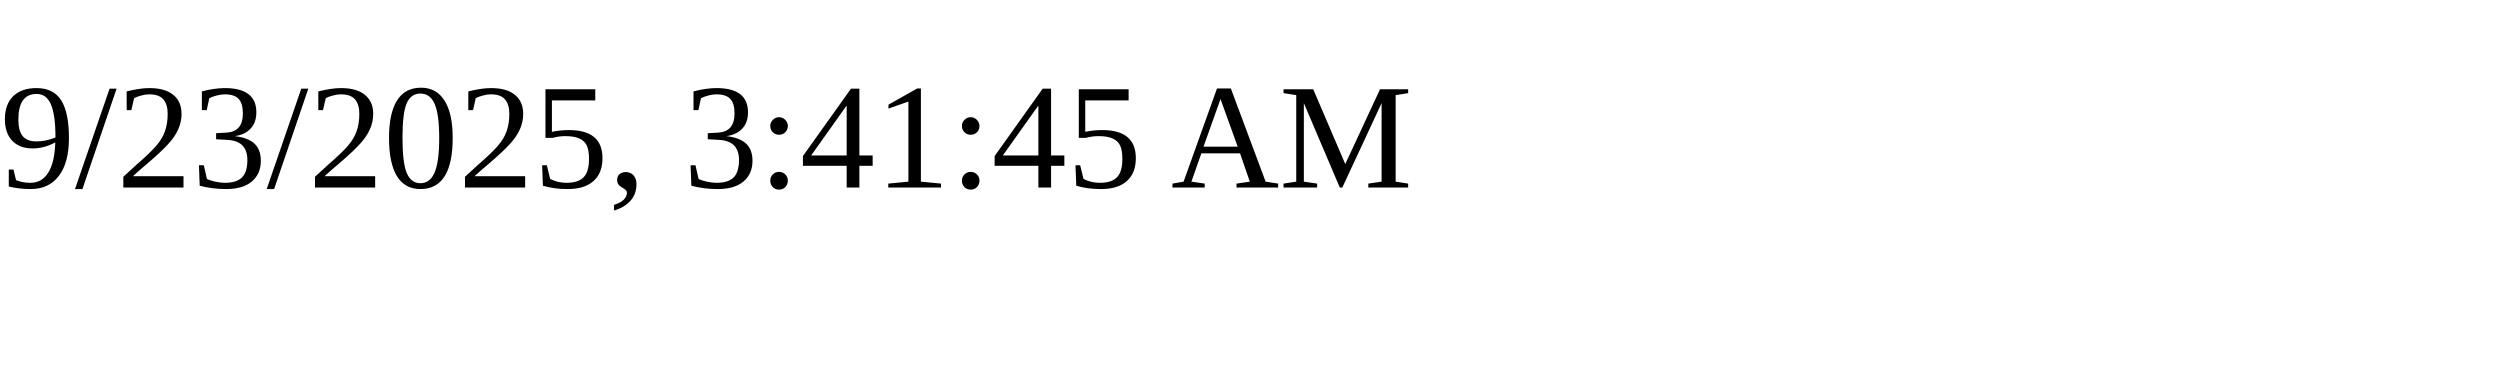
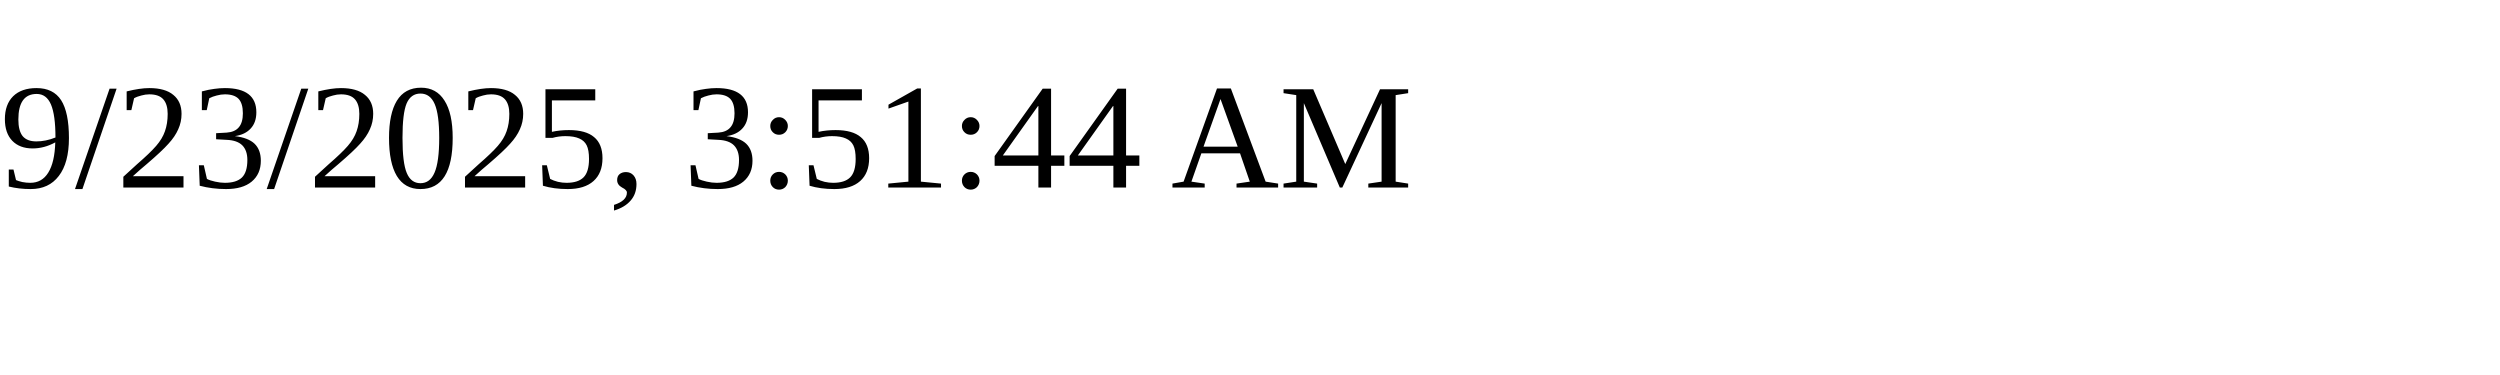
<svg xmlns="http://www.w3.org/2000/svg" height="30" width="200">
-   <text x="0" y="15">9/23/2025, 3:41:45 AM</text>
+   <text x="0" y="15">9/23/2025, 3:51:44 AM</text>
</svg>
